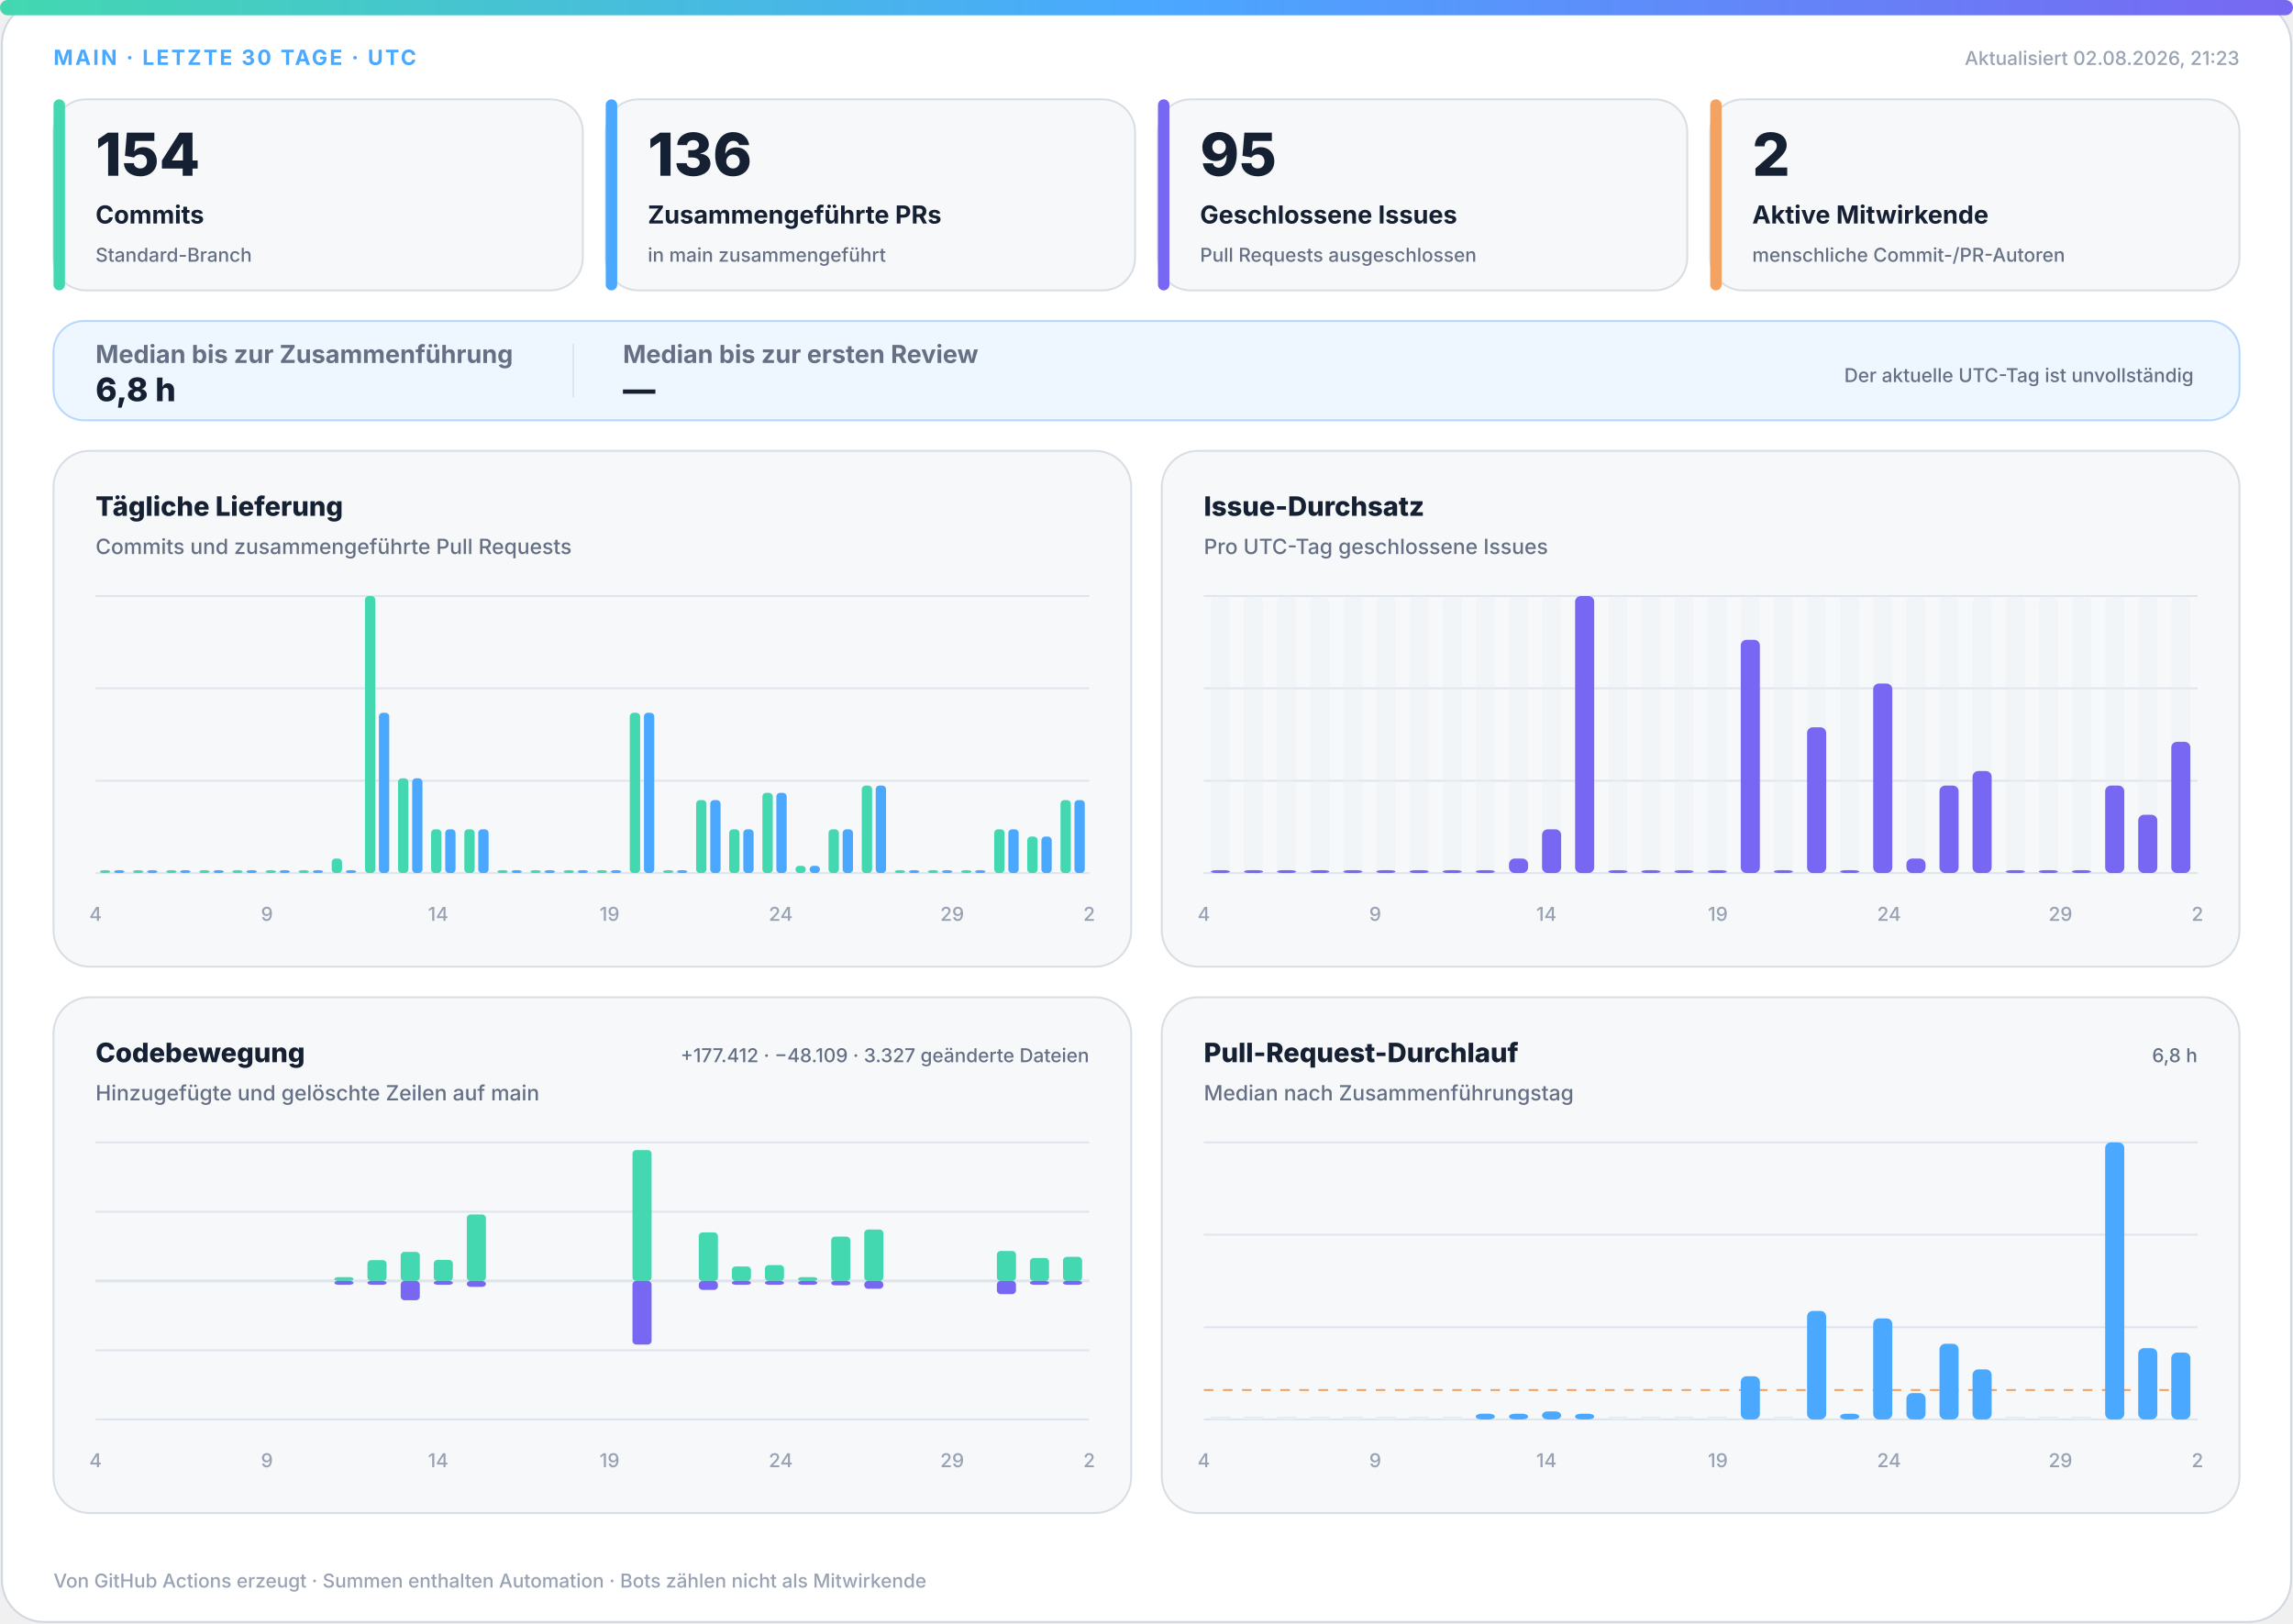
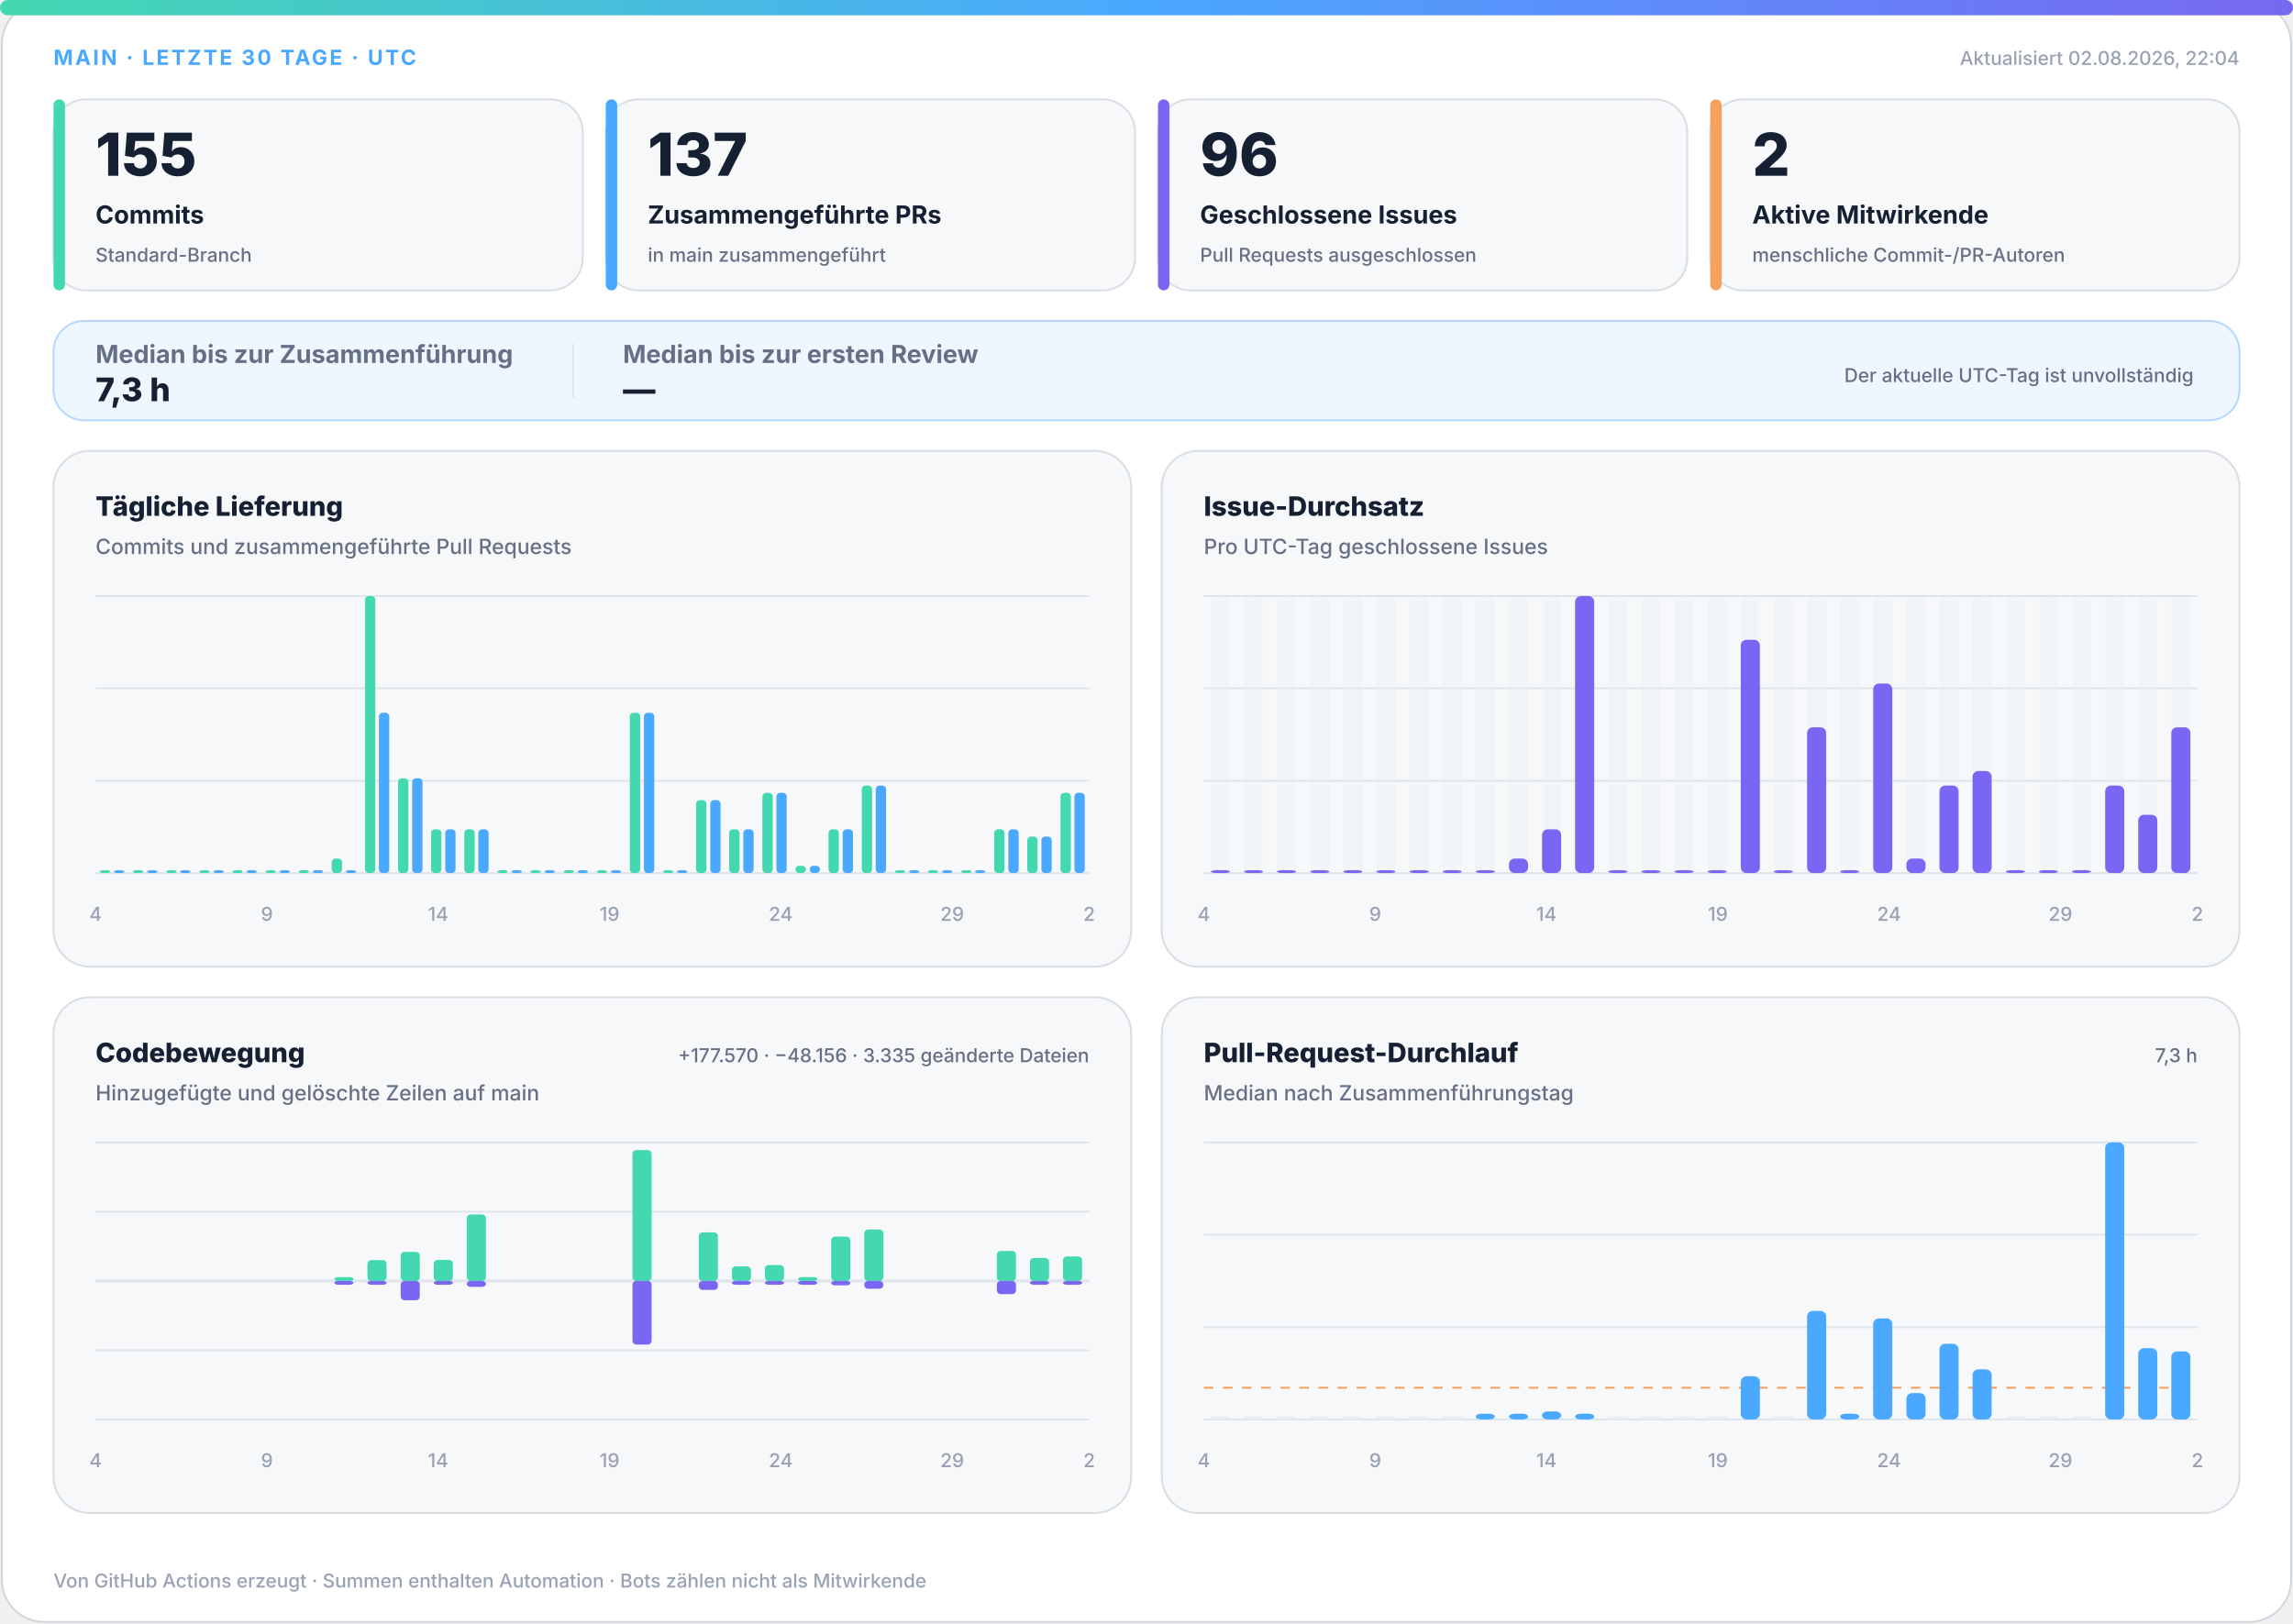
<svg xmlns="http://www.w3.org/2000/svg" width="1200" height="850" viewBox="0 0 1200 850" role="img" aria-labelledby="title desc">
  <defs>
    <linearGradient id="accent" x1="0" y1="0" x2="1" y2="0">
      <stop offset="0%" stop-color="#43d8b0" />
      <stop offset="50%" stop-color="#4aa8ff" />
      <stop offset="100%" stop-color="#7867f2" />
    </linearGradient>
    <linearGradient id="soft" x1="0" y1="0" x2="1" y2="1">
      <stop offset="0%" stop-color="#43d8b0" stop-opacity=".18" />
      <stop offset="100%" stop-color="#7867f2" stop-opacity=".12" />
    </linearGradient>
  </defs>
  <style>
.bg{fill:#fff;stroke:#d0d7de}.surface{fill:#f6f8fa;stroke:#d8dee4}.strong{fill:#eef7ff;stroke:#b6d8ff}.ink{fill:#162033}.muted{fill:#667085}.faint{fill:#98a2b3}.grid{stroke:#dfe5ec}.track{fill:#e7edf3}
.meta{font:750 11px -apple-system,BlinkMacSystemFont,"Segoe UI",sans-serif;letter-spacing:1.1px}.value{font:820 31px -apple-system,BlinkMacSystemFont,"Segoe UI",sans-serif}.label{font:720 13px -apple-system,BlinkMacSystemFont,"Segoe UI",sans-serif}.scope{font:520 10px -apple-system,BlinkMacSystemFont,"Segoe UI",sans-serif}.chart-title{font:760 14px -apple-system,BlinkMacSystemFont,"Segoe UI",sans-serif}.chart-subtitle{font:520 11px -apple-system,BlinkMacSystemFont,"Segoe UI",sans-serif}.small{font:540 10px -apple-system,BlinkMacSystemFont,"Segoe UI",sans-serif}.flow-value{font:780 17px -apple-system,BlinkMacSystemFont,"Segoe UI",sans-serif}
@media(prefers-color-scheme:dark){.bg{fill:#0d1117;stroke:#30363d}.surface{fill:#161b22;stroke:#30363d}.strong{fill:#10263a;stroke:#244d70}.ink{fill:#f0f6fc}.muted{fill:#a7b0bc}.faint{fill:#7d8590}.grid{stroke:#30363d}.track{fill:#27313d}}
</style>
  <rect class="bg" x="1" y="1" width="1198" height="848" rx="22" />
  <rect x="0" y="0" width="1200" height="8" rx="4" fill="url(#accent)" />
  <text class="meta" x="28" y="34" fill="#4aa8ff">MAIN · LETZTE 30 TAGE · UTC</text>
-   <text class="small faint" x="1172" y="34" text-anchor="end">Aktualisiert 02.08.2026, 21:23</text>
+   <text class="small faint" x="1172" y="34" text-anchor="end">Aktualisiert 02.08.2026, 22:04</text>
  <g>
    <rect class="surface" x="28" y="52" width="277" height="100" rx="17" />
    <rect x="28" y="52" width="6" height="100" rx="3" fill="#43d8b0" />
-     <text class="value ink" x="50" y="92" style="font-size:31px">154</text>
+     <text class="value ink" x="50" y="92" style="font-size:31px">155</text>
    <text class="label ink" x="50" y="117" style="font-size:13px">Commits</text>
    <text class="scope muted" x="50" y="137" style="font-size:10px">Standard-Branch</text>
  </g>
  <g>
    <rect class="surface" x="317" y="52" width="277" height="100" rx="17" />
    <rect x="317" y="52" width="6" height="100" rx="3" fill="#4aa8ff" />
-     <text class="value ink" x="339" y="92" style="font-size:31px">136</text>
+     <text class="value ink" x="339" y="92" style="font-size:31px">137</text>
    <text class="label ink" x="339" y="117" style="font-size:13px">Zusammengeführte PRs</text>
    <text class="scope muted" x="339" y="137" style="font-size:10px">in main zusammengeführt</text>
  </g>
  <g>
    <rect class="surface" x="606" y="52" width="277" height="100" rx="17" />
    <rect x="606" y="52" width="6" height="100" rx="3" fill="#7867f2" />
-     <text class="value ink" x="628" y="92" style="font-size:31px">95</text>
+     <text class="value ink" x="628" y="92" style="font-size:31px">96</text>
    <text class="label ink" x="628" y="117" style="font-size:13px">Geschlossene Issues</text>
    <text class="scope muted" x="628" y="137" style="font-size:10px">Pull Requests ausgeschlossen</text>
  </g>
  <g>
    <rect class="surface" x="895" y="52" width="277" height="100" rx="17" />
    <rect x="895" y="52" width="6" height="100" rx="3" fill="#f4a261" />
    <text class="value ink" x="917" y="92" style="font-size:31px">2</text>
    <text class="label ink" x="917" y="117" style="font-size:13px">Aktive Mitwirkende</text>
    <text class="scope muted" x="917" y="137" style="font-size:10px">menschliche Commit-/PR-Autoren</text>
  </g>
  <g>
    <rect class="strong" x="28" y="168" width="1144" height="52" rx="16" fill="url(#soft)" />
    <text class="label muted" x="50" y="190">Median bis zur Zusammenführung</text>
-     <text class="flow-value ink" x="50" y="210">6,8 h</text>
+     <text class="flow-value ink" x="50" y="210">7,3 h</text>
    <line class="grid" x1="300" y1="180" x2="300" y2="208" />
    <text class="label muted" x="326" y="190">Median bis zur ersten Review</text>
    <text class="flow-value ink" x="326" y="210">—</text>
    <text class="scope muted" x="1148" y="200" text-anchor="end">Der aktuelle UTC-Tag ist unvollständig</text>
  </g>
  <g>
    <rect class="surface" x="28" y="236" width="564" height="270" rx="19" />
    <text class="chart-title ink" x="50" y="270">Tägliche Lieferung</text>
    <text class="chart-subtitle muted" x="50" y="290">Commits und zusammengeführte Pull Requests</text>
    <line class="grid" x1="50" y1="312.0" x2="570" y2="312.0" />
    <line class="grid" x1="50" y1="360.3" x2="570" y2="360.3" />
    <line class="grid" x1="50" y1="408.7" x2="570" y2="408.7" />
    <line class="grid" x1="50" y1="457.0" x2="570" y2="457.0" />
    <rect x="52.3" y="455.5" width="5.4" height="1.5" rx="2" fill="#43d8b0" />
    <rect x="59.7" y="455.5" width="5.4" height="1.5" rx="2" fill="#4aa8ff" />
    <rect x="69.6" y="455.5" width="5.4" height="1.5" rx="2" fill="#43d8b0" />
    <rect x="77.0" y="455.5" width="5.4" height="1.5" rx="2" fill="#4aa8ff" />
    <rect x="87.0" y="455.5" width="5.4" height="1.5" rx="2" fill="#43d8b0" />
    <rect x="94.3" y="455.5" width="5.4" height="1.5" rx="2" fill="#4aa8ff" />
    <rect x="104.3" y="455.5" width="5.4" height="1.5" rx="2" fill="#43d8b0" />
    <rect x="111.7" y="455.5" width="5.4" height="1.5" rx="2" fill="#4aa8ff" />
    <rect x="121.6" y="455.5" width="5.4" height="1.5" rx="2" fill="#43d8b0" />
    <rect x="129.0" y="455.5" width="5.4" height="1.5" rx="2" fill="#4aa8ff" />
    <rect x="139.0" y="455.5" width="5.4" height="1.5" rx="2" fill="#43d8b0" />
    <rect x="146.3" y="455.5" width="5.4" height="1.5" rx="2" fill="#4aa8ff" />
    <rect x="156.3" y="455.5" width="5.4" height="1.5" rx="2" fill="#43d8b0" />
    <rect x="163.7" y="455.5" width="5.4" height="1.5" rx="2" fill="#4aa8ff" />
    <rect x="173.6" y="449.4" width="5.4" height="7.6" rx="2" fill="#43d8b0" />
    <rect x="181.0" y="455.5" width="5.4" height="1.5" rx="2" fill="#4aa8ff" />
    <rect x="191.0" y="312.0" width="5.4" height="145.0" rx="2" fill="#43d8b0" />
    <rect x="198.3" y="373.1" width="5.4" height="83.9" rx="2" fill="#4aa8ff" />
    <rect x="208.3" y="407.4" width="5.4" height="49.6" rx="2" fill="#43d8b0" />
    <rect x="215.7" y="407.4" width="5.4" height="49.6" rx="2" fill="#4aa8ff" />
    <rect x="225.6" y="434.1" width="5.4" height="22.9" rx="2" fill="#43d8b0" />
    <rect x="233.0" y="434.1" width="5.4" height="22.9" rx="2" fill="#4aa8ff" />
    <rect x="243.0" y="434.1" width="5.4" height="22.9" rx="2" fill="#43d8b0" />
    <rect x="250.3" y="434.1" width="5.4" height="22.9" rx="2" fill="#4aa8ff" />
    <rect x="260.3" y="455.5" width="5.4" height="1.5" rx="2" fill="#43d8b0" />
    <rect x="267.7" y="455.5" width="5.4" height="1.5" rx="2" fill="#4aa8ff" />
    <rect x="277.6" y="455.5" width="5.4" height="1.5" rx="2" fill="#43d8b0" />
    <rect x="285.0" y="455.5" width="5.4" height="1.5" rx="2" fill="#4aa8ff" />
    <rect x="295.0" y="455.5" width="5.4" height="1.5" rx="2" fill="#43d8b0" />
    <rect x="302.3" y="455.5" width="5.4" height="1.5" rx="2" fill="#4aa8ff" />
    <rect x="312.3" y="455.5" width="5.4" height="1.5" rx="2" fill="#43d8b0" />
    <rect x="319.7" y="455.5" width="5.4" height="1.5" rx="2" fill="#4aa8ff" />
    <rect x="329.6" y="373.1" width="5.4" height="83.9" rx="2" fill="#43d8b0" />
    <rect x="337.0" y="373.1" width="5.4" height="83.9" rx="2" fill="#4aa8ff" />
    <rect x="347.0" y="455.5" width="5.4" height="1.5" rx="2" fill="#43d8b0" />
    <rect x="354.3" y="455.5" width="5.4" height="1.5" rx="2" fill="#4aa8ff" />
    <rect x="364.3" y="418.8" width="5.4" height="38.2" rx="2" fill="#43d8b0" />
    <rect x="371.7" y="418.8" width="5.4" height="38.2" rx="2" fill="#4aa8ff" />
    <rect x="381.6" y="434.1" width="5.4" height="22.9" rx="2" fill="#43d8b0" />
    <rect x="389.0" y="434.1" width="5.4" height="22.9" rx="2" fill="#4aa8ff" />
    <rect x="399.0" y="415.0" width="5.4" height="42.0" rx="2" fill="#43d8b0" />
    <rect x="406.3" y="415.0" width="5.4" height="42.0" rx="2" fill="#4aa8ff" />
    <rect x="416.3" y="453.2" width="5.4" height="3.8" rx="2" fill="#43d8b0" />
    <rect x="423.7" y="453.2" width="5.4" height="3.8" rx="2" fill="#4aa8ff" />
    <rect x="433.6" y="434.1" width="5.4" height="22.9" rx="2" fill="#43d8b0" />
    <rect x="441.0" y="434.1" width="5.4" height="22.9" rx="2" fill="#4aa8ff" />
    <rect x="451.0" y="411.2" width="5.4" height="45.8" rx="2" fill="#43d8b0" />
    <rect x="458.3" y="411.2" width="5.4" height="45.8" rx="2" fill="#4aa8ff" />
    <rect x="468.3" y="455.5" width="5.4" height="1.5" rx="2" fill="#43d8b0" />
    <rect x="475.7" y="455.5" width="5.4" height="1.5" rx="2" fill="#4aa8ff" />
    <rect x="485.6" y="455.5" width="5.4" height="1.5" rx="2" fill="#43d8b0" />
    <rect x="493.0" y="455.5" width="5.4" height="1.5" rx="2" fill="#4aa8ff" />
    <rect x="503.0" y="455.5" width="5.4" height="1.5" rx="2" fill="#43d8b0" />
    <rect x="510.3" y="455.5" width="5.4" height="1.5" rx="2" fill="#4aa8ff" />
    <rect x="520.3" y="434.1" width="5.4" height="22.9" rx="2" fill="#43d8b0" />
    <rect x="527.7" y="434.1" width="5.4" height="22.9" rx="2" fill="#4aa8ff" />
    <rect x="537.6" y="437.9" width="5.4" height="19.1" rx="2" fill="#43d8b0" />
    <rect x="545.0" y="437.9" width="5.4" height="19.1" rx="2" fill="#4aa8ff" />
-     <rect x="555.0" y="418.8" width="5.4" height="38.2" rx="2" fill="#43d8b0" />
-     <rect x="562.3" y="418.8" width="5.4" height="38.2" rx="2" fill="#4aa8ff" />
+     <rect x="555.0" y="415.0" width="5.4" height="42.0" rx="2" fill="#43d8b0" />
+     <rect x="562.3" y="415.0" width="5.4" height="42.0" rx="2" fill="#4aa8ff" />
    <text class="small faint" x="50.0" y="482" text-anchor="middle">4</text>
    <text class="small faint" x="139.7" y="482" text-anchor="middle">9</text>
    <text class="small faint" x="229.3" y="482" text-anchor="middle">14</text>
    <text class="small faint" x="319.0" y="482" text-anchor="middle">19</text>
    <text class="small faint" x="408.6" y="482" text-anchor="middle">24</text>
    <text class="small faint" x="498.3" y="482" text-anchor="middle">29</text>
    <text class="small faint" x="570.0" y="482" text-anchor="middle">2</text>
  </g>
  <g>
    <rect class="surface" x="608" y="236" width="564" height="270" rx="19" />
    <text class="chart-title ink" x="630" y="270">Issue-Durchsatz</text>
    <text class="chart-subtitle muted" x="630" y="290">Pro UTC-Tag geschlossene Issues</text>
    <line class="grid" x1="630" y1="312.0" x2="1150" y2="312.0" />
    <line class="grid" x1="630" y1="360.3" x2="1150" y2="360.3" />
    <line class="grid" x1="630" y1="408.7" x2="1150" y2="408.7" />
    <line class="grid" x1="630" y1="457.0" x2="1150" y2="457.0" />
    <g>
      <rect class="track" x="633.7" y="312" width="10.0" height="145" rx="3" opacity=".3" />
      <rect x="633.7" y="455.5" width="10.0" height="1.5" rx="3" fill="#7867f2" />
    </g>
    <g>
      <rect class="track" x="651.0" y="312" width="10.0" height="145" rx="3" opacity=".3" />
      <rect x="651.0" y="455.5" width="10.0" height="1.5" rx="3" fill="#7867f2" />
    </g>
    <g>
      <rect class="track" x="668.3" y="312" width="10.0" height="145" rx="3" opacity=".3" />
      <rect x="668.3" y="455.5" width="10.0" height="1.5" rx="3" fill="#7867f2" />
    </g>
    <g>
      <rect class="track" x="685.7" y="312" width="10.0" height="145" rx="3" opacity=".3" />
      <rect x="685.7" y="455.5" width="10.0" height="1.5" rx="3" fill="#7867f2" />
    </g>
    <g>
      <rect class="track" x="703.0" y="312" width="10.0" height="145" rx="3" opacity=".3" />
      <rect x="703.0" y="455.5" width="10.0" height="1.5" rx="3" fill="#7867f2" />
    </g>
    <g>
      <rect class="track" x="720.3" y="312" width="10.0" height="145" rx="3" opacity=".3" />
      <rect x="720.3" y="455.5" width="10.0" height="1.5" rx="3" fill="#7867f2" />
    </g>
    <g>
      <rect class="track" x="737.7" y="312" width="10.0" height="145" rx="3" opacity=".3" />
      <rect x="737.7" y="455.5" width="10.0" height="1.5" rx="3" fill="#7867f2" />
    </g>
    <g>
      <rect class="track" x="755.0" y="312" width="10.0" height="145" rx="3" opacity=".3" />
      <rect x="755.0" y="455.5" width="10.0" height="1.5" rx="3" fill="#7867f2" />
    </g>
    <g>
      <rect class="track" x="772.3" y="312" width="10.0" height="145" rx="3" opacity=".3" />
      <rect x="772.3" y="455.5" width="10.0" height="1.5" rx="3" fill="#7867f2" />
    </g>
    <g>
      <rect class="track" x="789.7" y="312" width="10.0" height="145" rx="3" opacity=".3" />
      <rect x="789.7" y="449.4" width="10.0" height="7.6" rx="3" fill="#7867f2" />
    </g>
    <g>
      <rect class="track" x="807.0" y="312" width="10.0" height="145" rx="3" opacity=".3" />
      <rect x="807.0" y="434.1" width="10.0" height="22.9" rx="3" fill="#7867f2" />
    </g>
    <g>
      <rect class="track" x="824.3" y="312" width="10.0" height="145" rx="3" opacity=".3" />
      <rect x="824.3" y="312.0" width="10.0" height="145.0" rx="3" fill="#7867f2" />
    </g>
    <g>
      <rect class="track" x="841.7" y="312" width="10.0" height="145" rx="3" opacity=".3" />
      <rect x="841.7" y="455.5" width="10.0" height="1.5" rx="3" fill="#7867f2" />
    </g>
    <g>
      <rect class="track" x="859.0" y="312" width="10.0" height="145" rx="3" opacity=".3" />
      <rect x="859.0" y="455.5" width="10.0" height="1.5" rx="3" fill="#7867f2" />
    </g>
    <g>
      <rect class="track" x="876.3" y="312" width="10.0" height="145" rx="3" opacity=".3" />
      <rect x="876.3" y="455.5" width="10.0" height="1.5" rx="3" fill="#7867f2" />
    </g>
    <g>
      <rect class="track" x="893.7" y="312" width="10.0" height="145" rx="3" opacity=".3" />
      <rect x="893.7" y="455.5" width="10.0" height="1.5" rx="3" fill="#7867f2" />
    </g>
    <g>
      <rect class="track" x="911.0" y="312" width="10.0" height="145" rx="3" opacity=".3" />
      <rect x="911.0" y="334.9" width="10.0" height="122.1" rx="3" fill="#7867f2" />
    </g>
    <g>
      <rect class="track" x="928.3" y="312" width="10.0" height="145" rx="3" opacity=".3" />
      <rect x="928.3" y="455.5" width="10.0" height="1.5" rx="3" fill="#7867f2" />
    </g>
    <g>
      <rect class="track" x="945.7" y="312" width="10.0" height="145" rx="3" opacity=".3" />
      <rect x="945.7" y="380.7" width="10.0" height="76.3" rx="3" fill="#7867f2" />
    </g>
    <g>
      <rect class="track" x="963.0" y="312" width="10.0" height="145" rx="3" opacity=".3" />
      <rect x="963.0" y="455.5" width="10.0" height="1.5" rx="3" fill="#7867f2" />
    </g>
    <g>
      <rect class="track" x="980.3" y="312" width="10.0" height="145" rx="3" opacity=".3" />
      <rect x="980.3" y="357.8" width="10.0" height="99.2" rx="3" fill="#7867f2" />
    </g>
    <g>
      <rect class="track" x="997.7" y="312" width="10.0" height="145" rx="3" opacity=".3" />
      <rect x="997.7" y="449.4" width="10.0" height="7.6" rx="3" fill="#7867f2" />
    </g>
    <g>
      <rect class="track" x="1015.0" y="312" width="10.0" height="145" rx="3" opacity=".3" />
      <rect x="1015.0" y="411.2" width="10.0" height="45.8" rx="3" fill="#7867f2" />
    </g>
    <g>
      <rect class="track" x="1032.3" y="312" width="10.0" height="145" rx="3" opacity=".3" />
      <rect x="1032.3" y="403.6" width="10.0" height="53.4" rx="3" fill="#7867f2" />
    </g>
    <g>
      <rect class="track" x="1049.7" y="312" width="10.0" height="145" rx="3" opacity=".3" />
      <rect x="1049.7" y="455.5" width="10.0" height="1.5" rx="3" fill="#7867f2" />
    </g>
    <g>
      <rect class="track" x="1067.0" y="312" width="10.0" height="145" rx="3" opacity=".3" />
      <rect x="1067.0" y="455.5" width="10.0" height="1.5" rx="3" fill="#7867f2" />
    </g>
    <g>
      <rect class="track" x="1084.3" y="312" width="10.0" height="145" rx="3" opacity=".3" />
      <rect x="1084.3" y="455.5" width="10.0" height="1.5" rx="3" fill="#7867f2" />
    </g>
    <g>
      <rect class="track" x="1101.7" y="312" width="10.0" height="145" rx="3" opacity=".3" />
      <rect x="1101.7" y="411.2" width="10.0" height="45.8" rx="3" fill="#7867f2" />
    </g>
    <g>
      <rect class="track" x="1119.0" y="312" width="10.0" height="145" rx="3" opacity=".3" />
      <rect x="1119.0" y="426.5" width="10.0" height="30.5" rx="3" fill="#7867f2" />
    </g>
    <g>
      <rect class="track" x="1136.3" y="312" width="10.0" height="145" rx="3" opacity=".3" />
-       <rect x="1136.3" y="388.3" width="10.0" height="68.7" rx="3" fill="#7867f2" />
+       <rect x="1136.3" y="380.7" width="10.0" height="76.3" rx="3" fill="#7867f2" />
    </g>
    <text class="small faint" x="630.0" y="482" text-anchor="middle">4</text>
    <text class="small faint" x="719.7" y="482" text-anchor="middle">9</text>
    <text class="small faint" x="809.3" y="482" text-anchor="middle">14</text>
    <text class="small faint" x="899.0" y="482" text-anchor="middle">19</text>
    <text class="small faint" x="988.6" y="482" text-anchor="middle">24</text>
    <text class="small faint" x="1078.3" y="482" text-anchor="middle">29</text>
    <text class="small faint" x="1150.0" y="482" text-anchor="middle">2</text>
  </g>
  <g>
    <rect class="surface" x="28" y="522" width="564" height="270" rx="19" />
    <text class="chart-title ink" x="50" y="556">Codebewegung</text>
    <text class="chart-subtitle muted" x="50" y="576">Hinzugefügte und gelöschte Zeilen auf main</text>
-     <text class="small muted" x="570" y="556" text-anchor="end">+177.412 · −48.109 · 3.327 geänderte Dateien</text>
+     <text class="small muted" x="570" y="556" text-anchor="end">+177.570 · −48.156 · 3.335 geänderte Dateien</text>
    <line class="grid" x1="50" y1="598.0" x2="570" y2="598.0" />
    <line class="grid" x1="50" y1="634.3" x2="570" y2="634.3" />
    <line class="grid" x1="50" y1="670.5" x2="570" y2="670.5" />
    <line class="grid" x1="50" y1="706.8" x2="570" y2="706.8" />
    <line class="grid" x1="50" y1="743.0" x2="570" y2="743.0" />
    <line class="grid" x1="50" y1="670.5" x2="570" y2="670.5" stroke-width="1.5" />
    <rect x="53.7" y="670.5" width="10.0" height="0.0" rx="2" fill="#43d8b0" />
    <rect x="53.7" y="670.5" width="10.0" height="0.0" rx="2" fill="#7867f2" />
    <rect x="71.0" y="670.5" width="10.0" height="0.0" rx="2" fill="#43d8b0" />
    <rect x="71.0" y="670.5" width="10.0" height="0.0" rx="2" fill="#7867f2" />
    <rect x="88.3" y="670.5" width="10.0" height="0.0" rx="2" fill="#43d8b0" />
    <rect x="88.3" y="670.5" width="10.0" height="0.0" rx="2" fill="#7867f2" />
    <rect x="105.7" y="670.5" width="10.0" height="0.0" rx="2" fill="#43d8b0" />
    <rect x="105.7" y="670.5" width="10.0" height="0.0" rx="2" fill="#7867f2" />
    <rect x="123.0" y="670.5" width="10.0" height="0.0" rx="2" fill="#43d8b0" />
    <rect x="123.0" y="670.5" width="10.0" height="0.0" rx="2" fill="#7867f2" />
    <rect x="140.3" y="670.5" width="10.0" height="0.0" rx="2" fill="#43d8b0" />
    <rect x="140.3" y="670.5" width="10.0" height="0.0" rx="2" fill="#7867f2" />
    <rect x="157.7" y="670.5" width="10.0" height="0.0" rx="2" fill="#43d8b0" />
    <rect x="157.7" y="670.5" width="10.0" height="0.0" rx="2" fill="#7867f2" />
    <rect x="175.0" y="668.5" width="10.0" height="2.0" rx="2" fill="#43d8b0" />
    <rect x="175.0" y="670.5" width="10.0" height="2.0" rx="2" fill="#7867f2" />
    <rect x="192.3" y="659.6" width="10.0" height="10.9" rx="2" fill="#43d8b0" />
    <rect x="192.3" y="670.5" width="10.0" height="2.0" rx="2" fill="#7867f2" />
    <rect x="209.7" y="655.3" width="10.0" height="15.2" rx="2" fill="#43d8b0" />
    <rect x="209.7" y="670.5" width="10.0" height="10.1" rx="2" fill="#7867f2" />
    <rect x="227.0" y="659.5" width="10.0" height="11.0" rx="2" fill="#43d8b0" />
    <rect x="227.0" y="670.5" width="10.0" height="2.0" rx="2" fill="#7867f2" />
    <rect x="244.3" y="635.7" width="10.0" height="34.8" rx="2" fill="#43d8b0" />
    <rect x="244.3" y="670.5" width="10.0" height="3.1" rx="2" fill="#7867f2" />
    <rect x="261.7" y="670.5" width="10.0" height="0.0" rx="2" fill="#43d8b0" />
    <rect x="261.7" y="670.5" width="10.0" height="0.0" rx="2" fill="#7867f2" />
    <rect x="279.0" y="670.5" width="10.0" height="0.0" rx="2" fill="#43d8b0" />
    <rect x="279.0" y="670.5" width="10.0" height="0.0" rx="2" fill="#7867f2" />
    <rect x="296.3" y="670.5" width="10.0" height="0.0" rx="2" fill="#43d8b0" />
    <rect x="296.3" y="670.5" width="10.0" height="0.0" rx="2" fill="#7867f2" />
    <rect x="313.7" y="670.5" width="10.0" height="0.0" rx="2" fill="#43d8b0" />
    <rect x="313.7" y="670.5" width="10.0" height="0.0" rx="2" fill="#7867f2" />
    <rect x="331.0" y="602.0" width="10.0" height="68.5" rx="2" fill="#43d8b0" />
    <rect x="331.0" y="670.5" width="10.0" height="33.3" rx="2" fill="#7867f2" />
    <rect x="348.3" y="670.5" width="10.0" height="0.0" rx="2" fill="#43d8b0" />
    <rect x="348.3" y="670.5" width="10.0" height="0.0" rx="2" fill="#7867f2" />
    <rect x="365.7" y="645.1" width="10.0" height="25.4" rx="2" fill="#43d8b0" />
    <rect x="365.7" y="670.5" width="10.0" height="4.7" rx="2" fill="#7867f2" />
    <rect x="383.0" y="662.9" width="10.0" height="7.6" rx="2" fill="#43d8b0" />
    <rect x="383.0" y="670.5" width="10.0" height="2.0" rx="2" fill="#7867f2" />
    <rect x="400.3" y="662.2" width="10.0" height="8.3" rx="2" fill="#43d8b0" />
    <rect x="400.3" y="670.5" width="10.0" height="2.0" rx="2" fill="#7867f2" />
    <rect x="417.7" y="668.5" width="10.0" height="2.0" rx="2" fill="#43d8b0" />
    <rect x="417.7" y="670.5" width="10.0" height="2.0" rx="2" fill="#7867f2" />
    <rect x="435.0" y="647.3" width="10.0" height="23.2" rx="2" fill="#43d8b0" />
    <rect x="435.0" y="670.5" width="10.0" height="2.3" rx="2" fill="#7867f2" />
    <rect x="452.3" y="643.6" width="10.0" height="26.9" rx="2" fill="#43d8b0" />
    <rect x="452.3" y="670.5" width="10.0" height="4.1" rx="2" fill="#7867f2" />
    <rect x="469.7" y="670.5" width="10.0" height="0.0" rx="2" fill="#43d8b0" />
    <rect x="469.7" y="670.5" width="10.0" height="0.0" rx="2" fill="#7867f2" />
    <rect x="487.0" y="670.5" width="10.0" height="0.0" rx="2" fill="#43d8b0" />
    <rect x="487.0" y="670.5" width="10.0" height="0.0" rx="2" fill="#7867f2" />
    <rect x="504.3" y="670.5" width="10.0" height="0.0" rx="2" fill="#43d8b0" />
    <rect x="504.3" y="670.5" width="10.0" height="0.0" rx="2" fill="#7867f2" />
    <rect x="521.7" y="654.8" width="10.0" height="15.7" rx="2" fill="#43d8b0" />
    <rect x="521.7" y="670.5" width="10.0" height="6.9" rx="2" fill="#7867f2" />
    <rect x="539.0" y="658.5" width="10.0" height="12.0" rx="2" fill="#43d8b0" />
    <rect x="539.0" y="670.5" width="10.0" height="2.0" rx="2" fill="#7867f2" />
-     <rect x="556.3" y="657.9" width="10.0" height="12.6" rx="2" fill="#43d8b0" />
+     <rect x="556.3" y="657.7" width="10.0" height="12.8" rx="2" fill="#43d8b0" />
    <rect x="556.3" y="670.5" width="10.0" height="2.0" rx="2" fill="#7867f2" />
    <text class="small faint" x="50.0" y="768" text-anchor="middle">4</text>
    <text class="small faint" x="139.7" y="768" text-anchor="middle">9</text>
    <text class="small faint" x="229.3" y="768" text-anchor="middle">14</text>
    <text class="small faint" x="319.0" y="768" text-anchor="middle">19</text>
    <text class="small faint" x="408.6" y="768" text-anchor="middle">24</text>
    <text class="small faint" x="498.3" y="768" text-anchor="middle">29</text>
    <text class="small faint" x="570.0" y="768" text-anchor="middle">2</text>
  </g>
  <g>
    <rect class="surface" x="608" y="522" width="564" height="270" rx="19" />
    <text class="chart-title ink" x="630" y="556">Pull-Request-Durchlauf</text>
    <text class="chart-subtitle muted" x="630" y="576">Median nach Zusammenführungstag</text>
-     <text class="small muted" x="1150" y="556" text-anchor="end">6,8 h</text>
+     <text class="small muted" x="1150" y="556" text-anchor="end">7,3 h</text>
    <line class="grid" x1="630" y1="598.0" x2="1150" y2="598.0" />
    <line class="grid" x1="630" y1="646.3" x2="1150" y2="646.3" />
    <line class="grid" x1="630" y1="694.7" x2="1150" y2="694.7" />
    <line class="grid" x1="630" y1="743.0" x2="1150" y2="743.0" />
-     <line x1="630" y1="727.6" x2="1150" y2="727.6" stroke="#f4a261" stroke-dasharray="5 5" />
+     <line x1="630" y1="726.4" x2="1150" y2="726.4" stroke="#f4a261" stroke-dasharray="5 5" />
    <rect class="track" x="633.7" y="741.5" width="10.0" height="1.5" />
    <rect class="track" x="651.0" y="741.5" width="10.0" height="1.5" />
    <rect class="track" x="668.3" y="741.5" width="10.0" height="1.5" />
    <rect class="track" x="685.7" y="741.5" width="10.0" height="1.5" />
    <rect class="track" x="703.0" y="741.5" width="10.0" height="1.5" />
    <rect class="track" x="720.3" y="741.5" width="10.0" height="1.5" />
    <rect class="track" x="737.7" y="741.5" width="10.0" height="1.5" />
    <rect class="track" x="755.0" y="741.5" width="10.0" height="1.5" />
    <rect x="772.3" y="740.0" width="10.0" height="3.0" rx="3" fill="#4aa8ff" />
    <rect x="789.7" y="740.0" width="10.0" height="3.0" rx="3" fill="#4aa8ff" />
    <rect x="807.0" y="738.8" width="10.0" height="4.2" rx="3" fill="#4aa8ff" />
    <rect x="824.3" y="740.0" width="10.0" height="3.0" rx="3" fill="#4aa8ff" />
    <rect class="track" x="841.7" y="741.5" width="10.0" height="1.5" />
    <rect class="track" x="859.0" y="741.5" width="10.0" height="1.5" />
    <rect class="track" x="876.3" y="741.5" width="10.0" height="1.5" />
    <rect class="track" x="893.7" y="741.5" width="10.0" height="1.5" />
    <rect x="911.0" y="720.4" width="10.0" height="22.6" rx="3" fill="#4aa8ff" />
    <rect class="track" x="928.3" y="741.5" width="10.0" height="1.5" />
    <rect x="945.7" y="686.2" width="10.0" height="56.8" rx="3" fill="#4aa8ff" />
    <rect x="963.0" y="740.0" width="10.0" height="3.0" rx="3" fill="#4aa8ff" />
    <rect x="980.3" y="690.1" width="10.0" height="52.9" rx="3" fill="#4aa8ff" />
    <rect x="997.7" y="729.2" width="10.0" height="13.8" rx="3" fill="#4aa8ff" />
    <rect x="1015.0" y="703.4" width="10.0" height="39.6" rx="3" fill="#4aa8ff" />
    <rect x="1032.3" y="716.8" width="10.0" height="26.2" rx="3" fill="#4aa8ff" />
    <rect class="track" x="1049.7" y="741.5" width="10.0" height="1.5" />
    <rect class="track" x="1067.0" y="741.5" width="10.0" height="1.5" />
    <rect class="track" x="1084.3" y="741.5" width="10.0" height="1.5" />
    <rect x="1101.7" y="598.0" width="10.0" height="145.0" rx="3" fill="#4aa8ff" />
    <rect x="1119.0" y="705.7" width="10.0" height="37.3" rx="3" fill="#4aa8ff" />
-     <rect x="1136.3" y="708.0" width="10.0" height="35.0" rx="3" fill="#4aa8ff" />
+     <rect x="1136.3" y="707.4" width="10.0" height="35.6" rx="3" fill="#4aa8ff" />
    <text class="small faint" x="630.0" y="768" text-anchor="middle">4</text>
    <text class="small faint" x="719.7" y="768" text-anchor="middle">9</text>
    <text class="small faint" x="809.3" y="768" text-anchor="middle">14</text>
    <text class="small faint" x="899.0" y="768" text-anchor="middle">19</text>
    <text class="small faint" x="988.6" y="768" text-anchor="middle">24</text>
    <text class="small faint" x="1078.3" y="768" text-anchor="middle">29</text>
    <text class="small faint" x="1150.0" y="768" text-anchor="middle">2</text>
  </g>
  <text class="small faint" x="28" y="831">Von GitHub Actions erzeugt · Summen enthalten Automation · Bots zählen nicht als Mitwirkende</text>
</svg>
